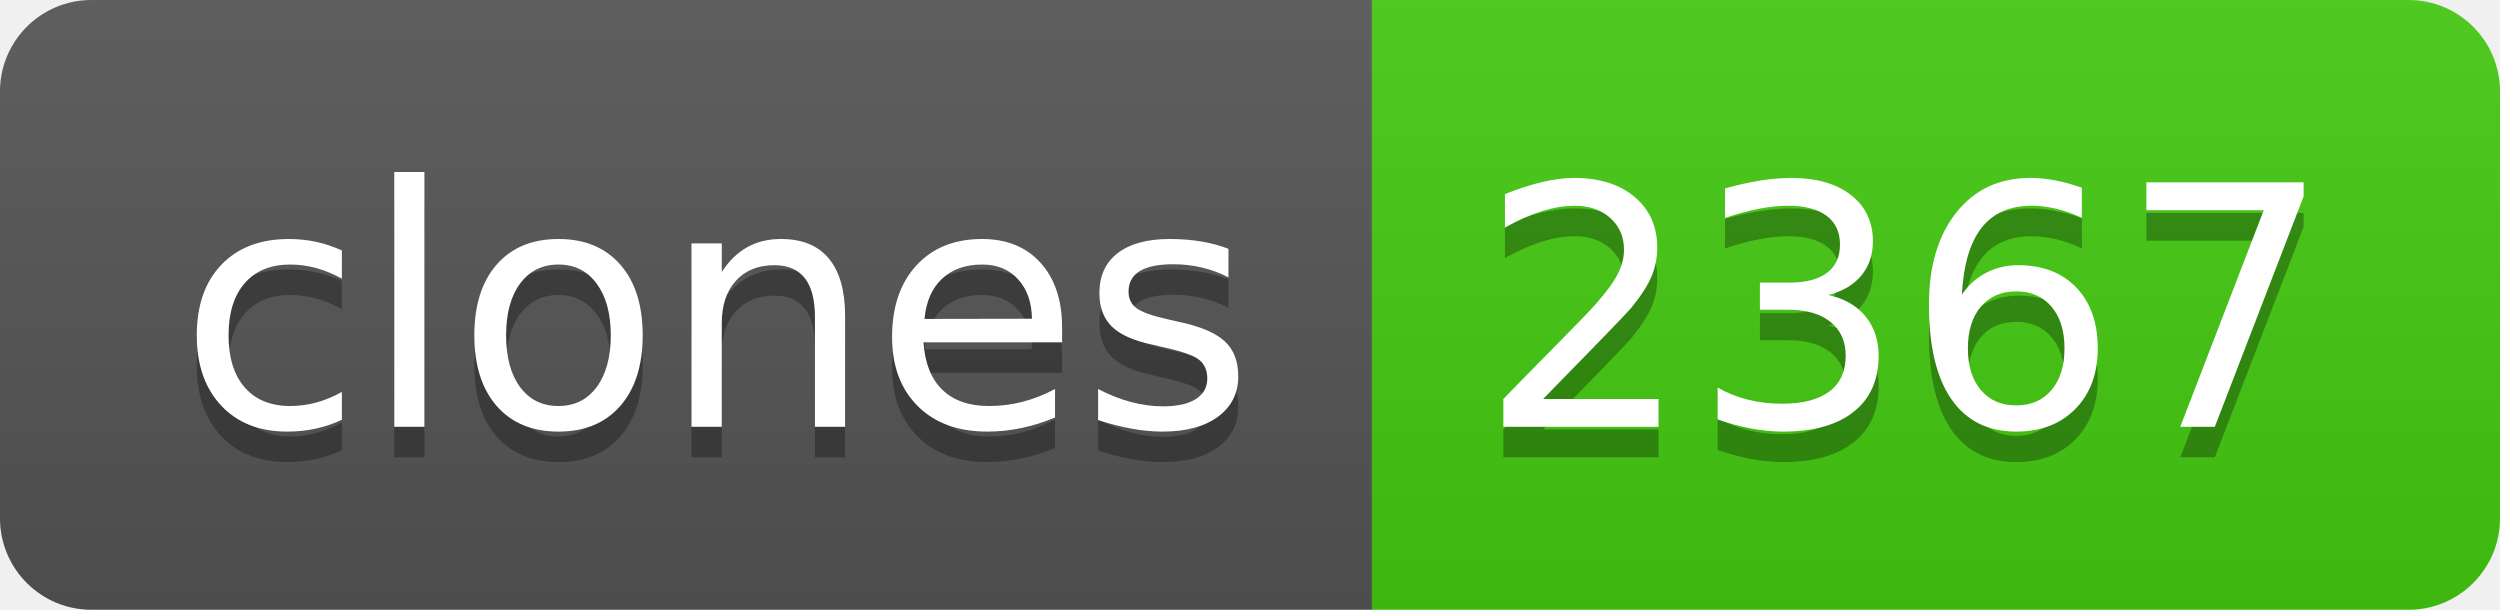
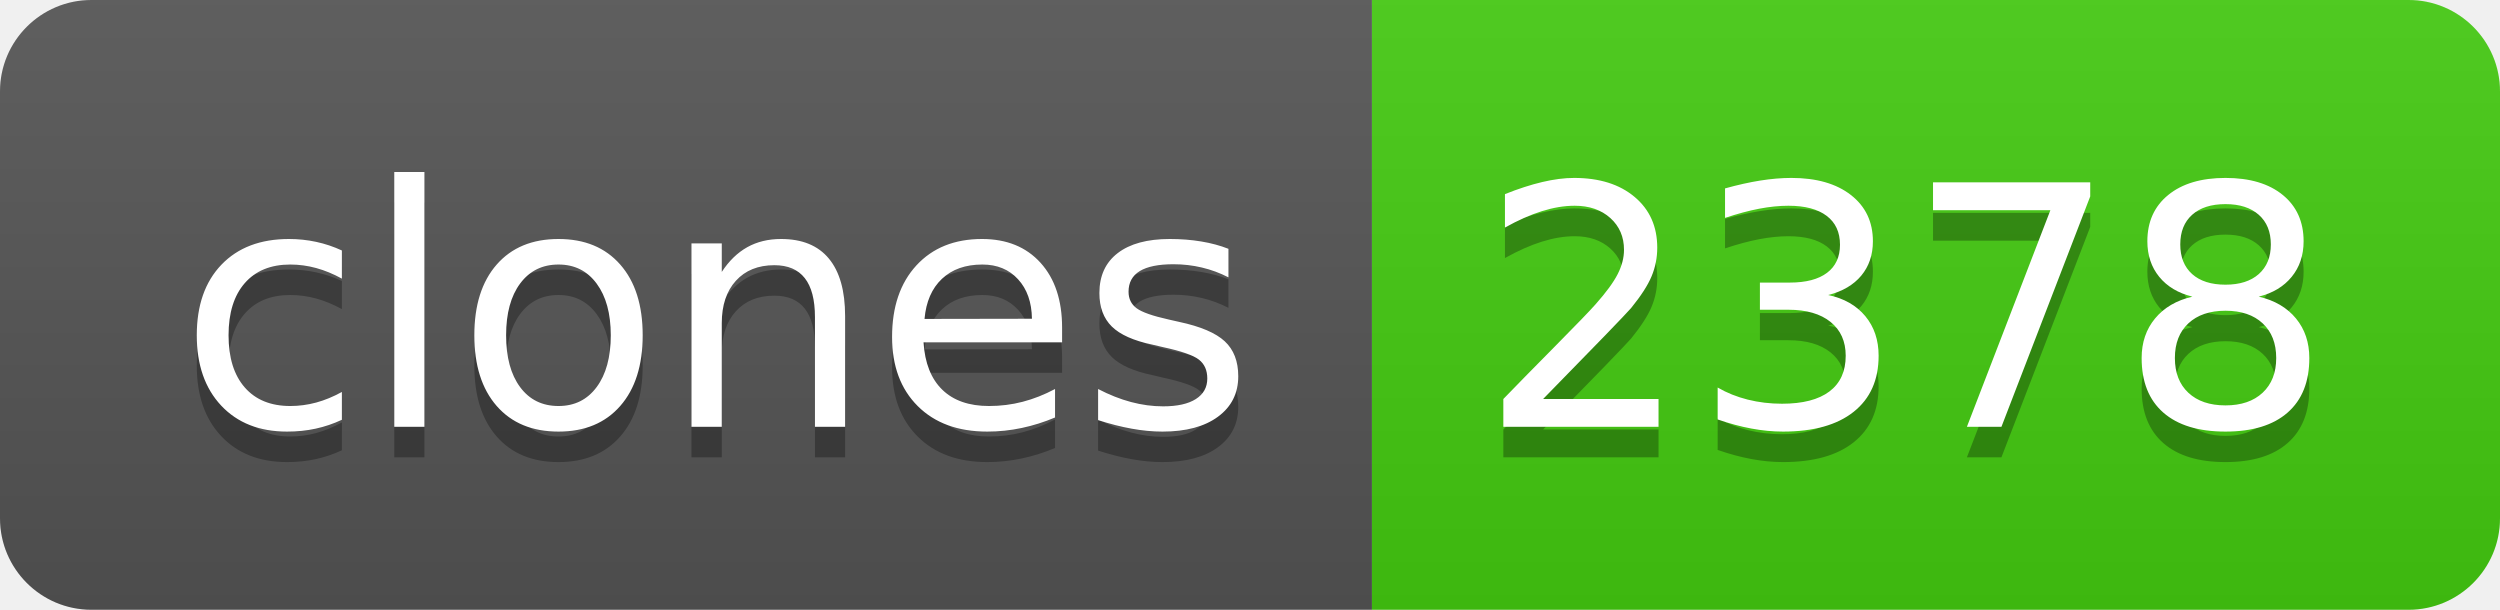
- <svg xmlns="http://www.w3.org/2000/svg" width="82" height="20" role="img" aria-label="clones: 2367">
+ <svg xmlns="http://www.w3.org/2000/svg" width="82" height="20" role="img" aria-label="clones: 2378">
  <linearGradient id="s" x2="0" y2="100%">
    <stop offset="0" stop-color="#bbb" stop-opacity=".1" />
    <stop offset="1" stop-opacity=".1" />
  </linearGradient>
  <clipPath id="r">
    <rect width="82" height="20" rx="3" fill="#fff" />
  </clipPath>
  <g clip-path="url(#r)">
    <rect width="45" height="20" fill="#555" />
    <rect x="45" width="37" height="20" fill="#4c1" />
    <rect width="82" height="20" fill="url(#s)" />
  </g>
  <g fill="#fff" text-anchor="middle" font-family="Verdana,Geneva,DejaVu Sans,sans-serif" text-rendering="geometricPrecision" font-size="110">
    <text aria-hidden="true" x="235" y="150" fill="#010101" fill-opacity=".3" transform="scale(.1)" textLength="350">clones</text>
    <text x="235" y="140" transform="scale(.1)" fill="#fff" textLength="350">clones</text>
-     <text aria-hidden="true" x="625" y="150" fill="#010101" fill-opacity=".3" transform="scale(.1)" textLength="270">2367</text>
-     <text x="625" y="140" transform="scale(.1)" fill="#fff" textLength="270">2367</text>
+     <text aria-hidden="true" x="625" y="150" fill="#010101" fill-opacity=".3" transform="scale(.1)" textLength="270">2378</text>
+     <text x="625" y="140" transform="scale(.1)" fill="#fff" textLength="270">2378</text>
  </g>
</svg>
